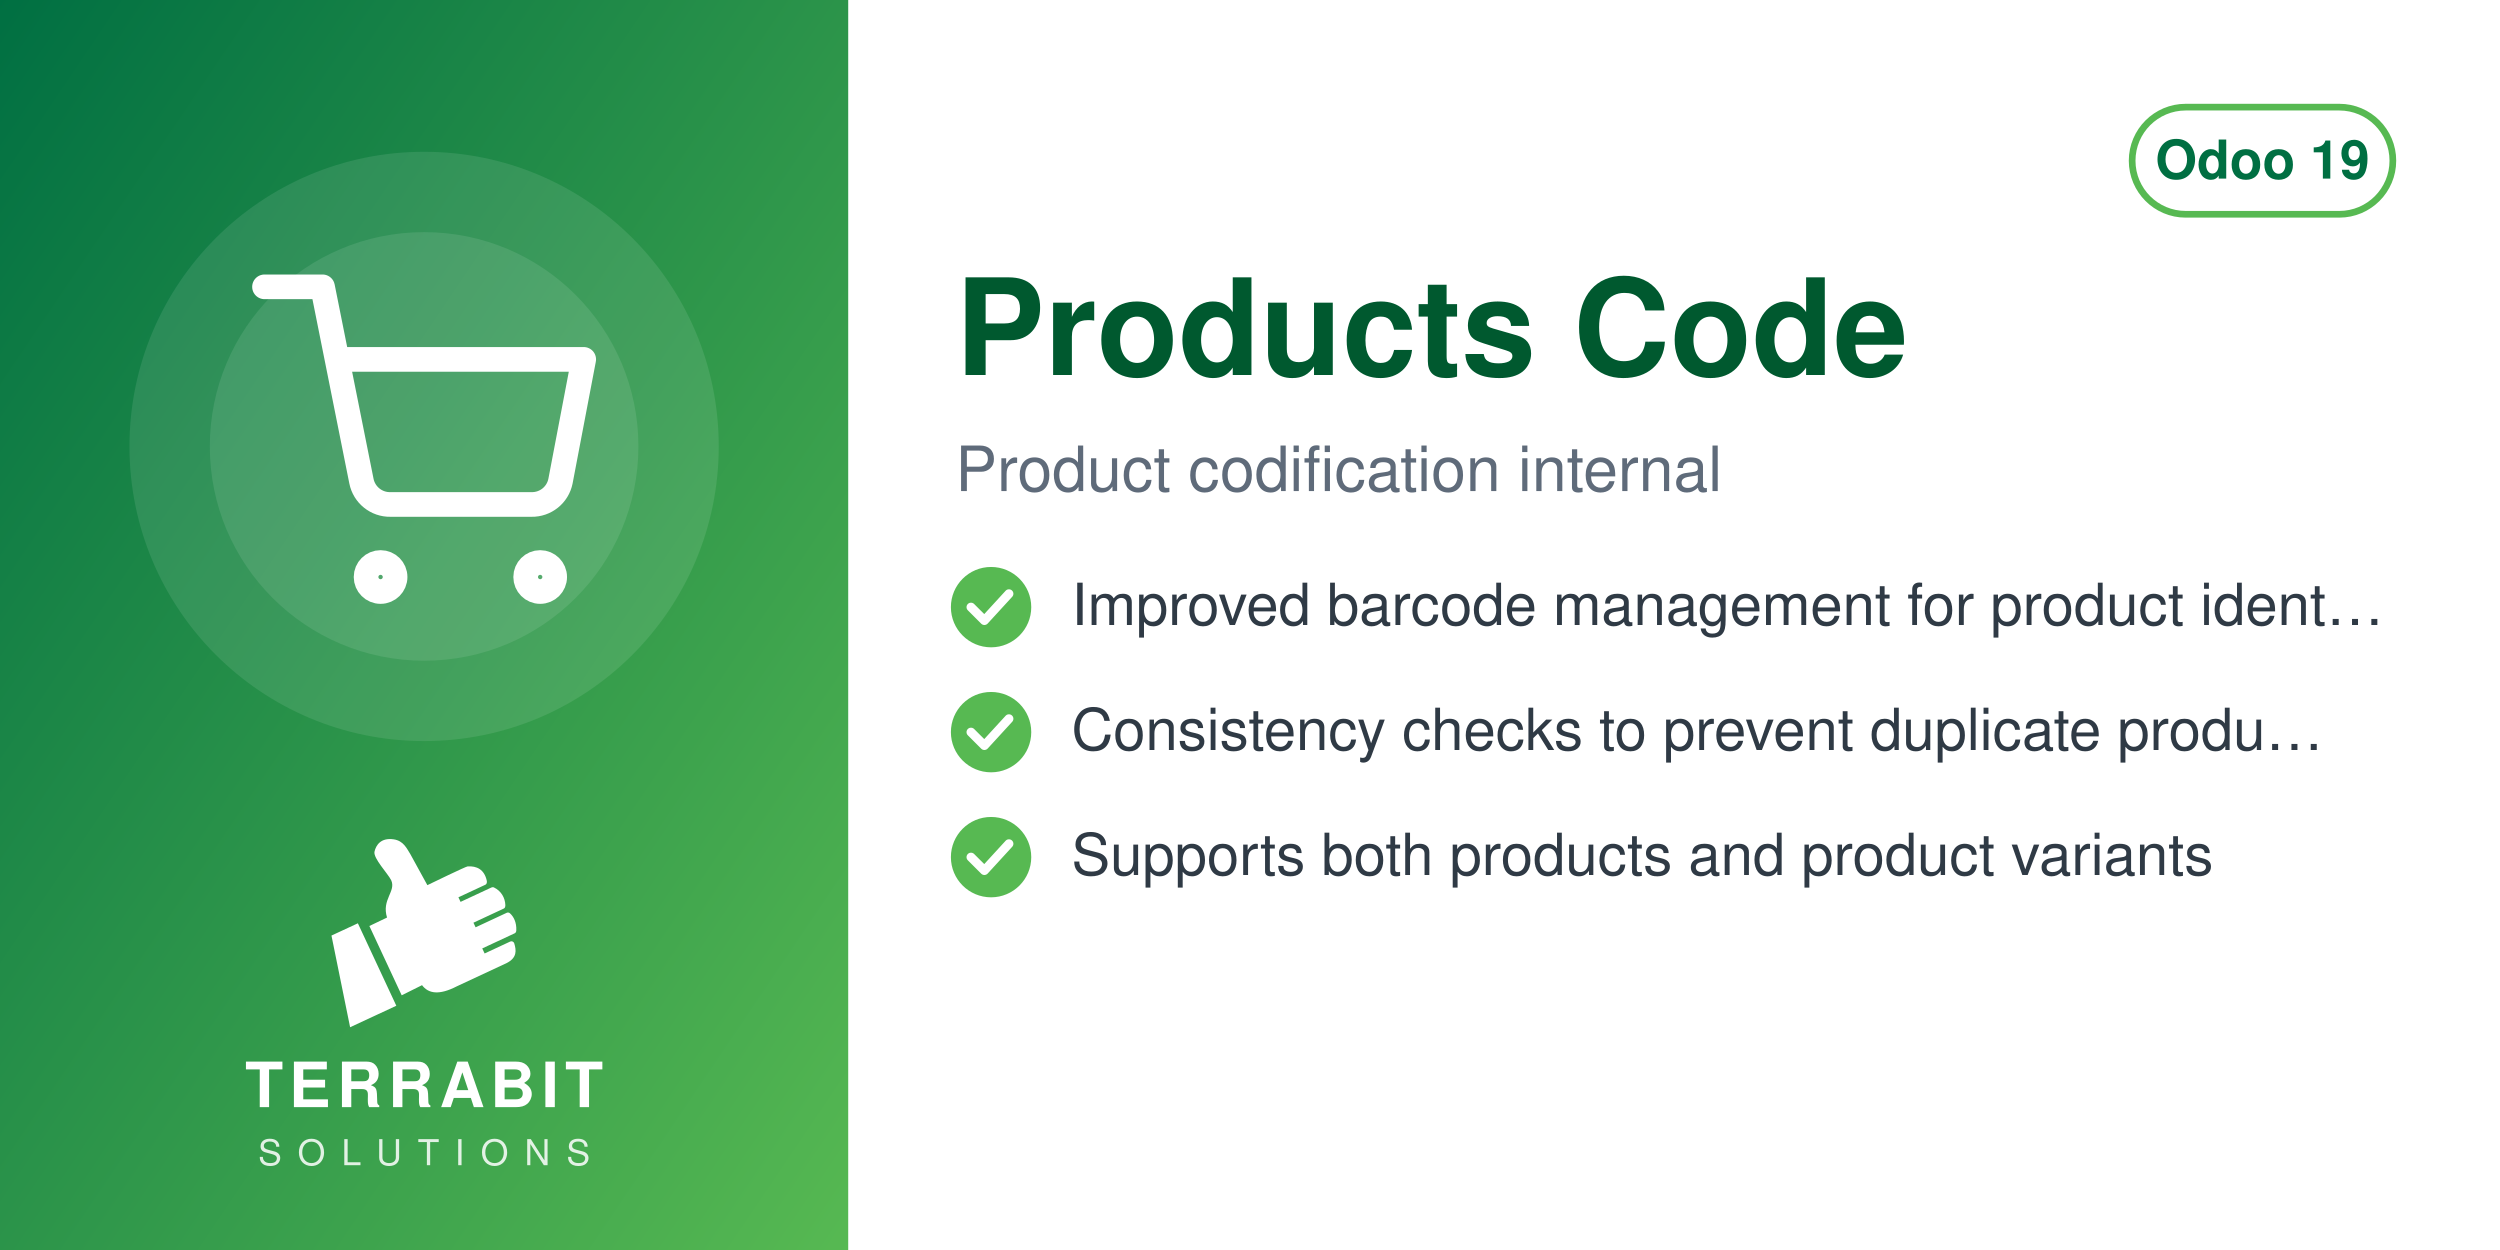
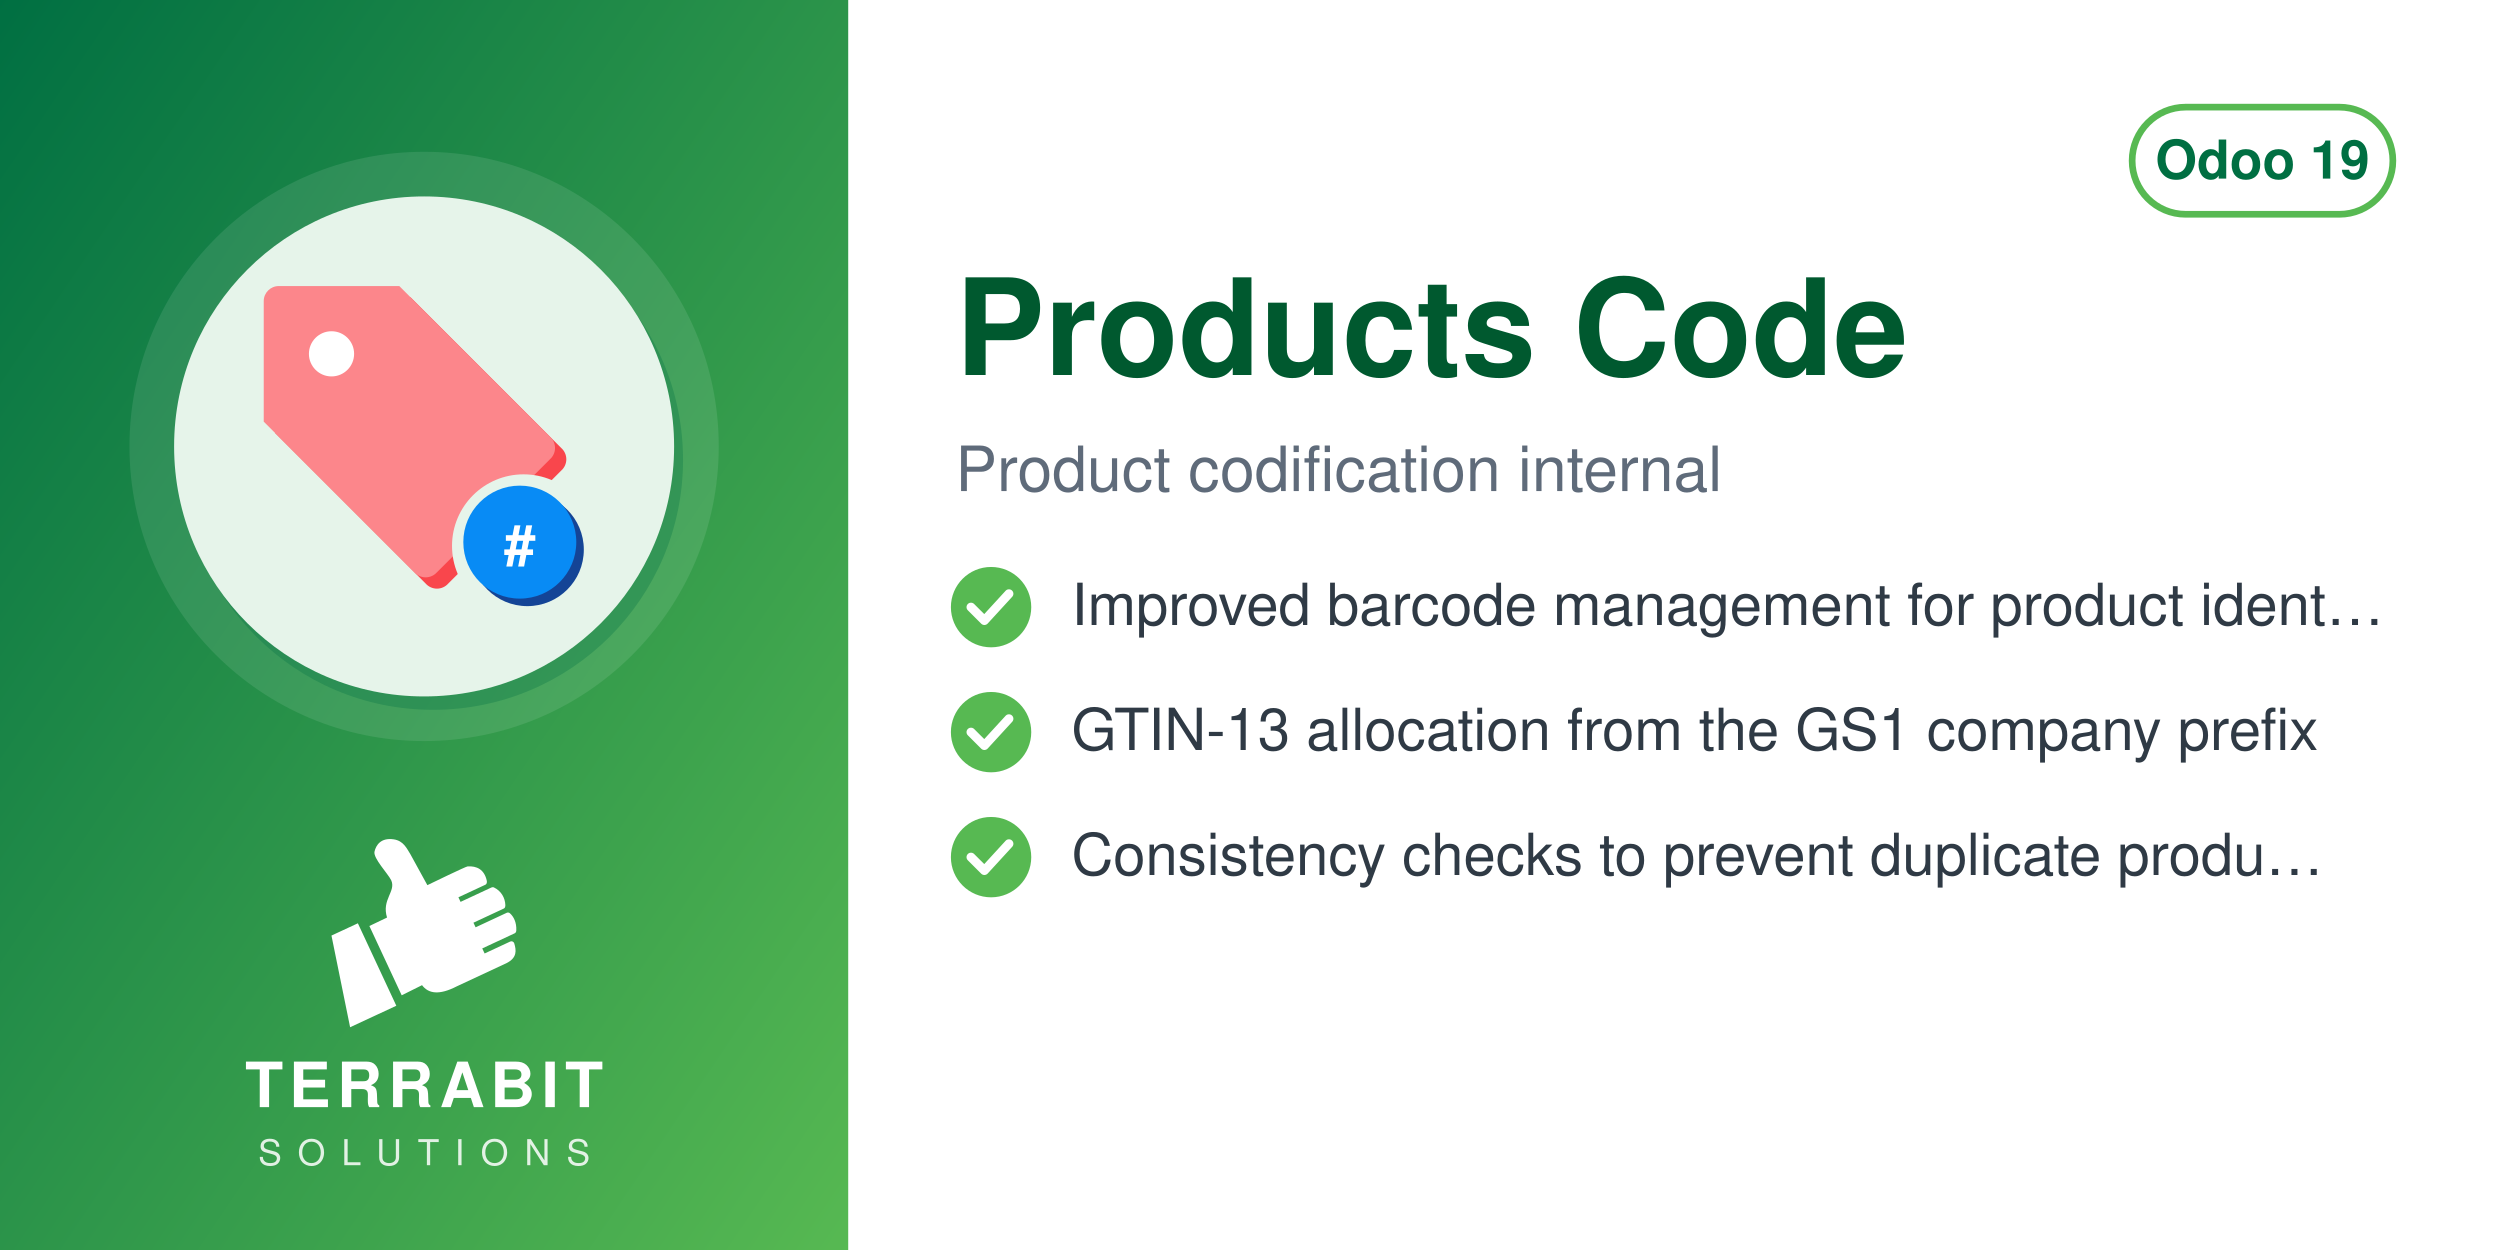
<svg xmlns="http://www.w3.org/2000/svg" width="560" height="280" viewBox="0 0 560 280">
  <defs>
    <linearGradient id="g" x1="0" y1="0" x2="1" y2="1">
      <stop offset="0" stop-color="#006F42" />
      <stop offset="1" stop-color="#57B952" />
    </linearGradient>
  </defs>
  <rect width="560" height="280" fill="#FFFFFF" />
  <rect width="190" height="280" fill="url(#g)" />
  <circle cx="95.0" cy="100" r="66" fill="white" opacity="0.10" />
-   <circle cx="95.0" cy="100" r="48" fill="white" opacity="0.10" />
-   <svg x="56.0" y="61.0" width="78" height="78" viewBox="0 0 24 24">
-     <g fill="none" stroke="white" stroke-width="1.7" stroke-linecap="round" stroke-linejoin="round">
-       <circle cx="9" cy="21" r="1" />
-       <circle cx="20" cy="21" r="1" />
-       <path d="M1 1h4l2.68 13.39a2 2 0 0 0 2 1.61h9.72a2 2 0 0 0 2-1.61L23 6H6" />
+   <circle cx="97.0" cy="103" r="56" fill="#006F42" opacity="0.30" />
+   <circle cx="95.0" cy="100" r="56" fill="#E6F4EA" />
+   <svg x="54.0" y="59.0" width="82" height="82" viewBox="0 0 100 100" preserveAspectRatio="xMidYMid meet">
+     <g transform="translate(-2.04,-2.04) scale(1.0287)">
+       <defs>
+         <mask id="mi-cut" maskUnits="userSpaceOnUse" x="-20" y="-20" width="140" height="140">
+           <rect x="-20" y="-20" width="140" height="140" fill="#fff" />
+           <circle cx="77" cy="77" r="19" fill="#000" />
+         </mask>
+       </defs>
+       <g mask="url(#mi-cut)">
+         <g transform="translate(3,3)" fill="#F9464C">
+           <path d="M8,12 a4,4 0 0 1 4,-4 h32 l40,40 a4,4 0 0 1 0,6 l-30,30 a4,4 0 0 1 -6,0 l-40,-40z" />
+         </g>
+         <g fill="#FC868B">
+           <path d="M8,12 a4,4 0 0 1 4,-4 h32 l40,40 a4,4 0 0 1 0,6 l-30,30 a4,4 0 0 1 -6,0 l-40,-40z" />
+         </g>
+         <circle cx="26" cy="26" r="6" fill="#FFFFFF" />
+       </g>
+       <circle cx="78" cy="78" r="15" fill="#144496" />
+       <circle cx="76" cy="76" r="15" fill="#088BF5" />
+       <text x="76" y="82" font-family="Helvetica, Arial, sans-serif" font-weight="bold" font-size="15" fill="#FFFFFF" text-anchor="middle">#</text>
    </g>
  </svg>
  <svg x="72.0" y="186" width="46" height="46" viewBox="4045 2535 3400 3400" preserveAspectRatio="xMidYMid meet">
    <path fill="#FFFFFF" d="M4648.32 4073.59l636.59 1365.17 -765.09 355.96 -308.63 -1517.87 437.13 -203.26zm725.61 1192.32l336.75 -167.88c105.65,140.85 282.69,170.72 576.82,18.8l819.92 -382.33c181.4,-90.13 164.26,-214.57 130.07,-328.43 -4.28,-14.25 -13.68,-24.81 -27.34,-30.7 -13.67,-5.89 -27.61,-5.11 -41.09,1.18l-422.32 196.93 -39.04 -83.72 538.07 -250.91c16.64,-7.76 24.7,-27.69 25.58,-46.04 6.48,-134.33 -44.36,-230.89 -105.84,-285.23 -15.2,-13.44 -35.71,-15.59 -54.12,-7l-513.92 239.64 -35.6 -76.34 506.31 -236.1c17.69,-8.25 22.52,-36.93 21.83,-56.45 -4.1,-117.31 -67.62,-232.74 -187.72,-290.66 -13.94,-6.72 -28.64,-6.36 -42.69,0.19l-511.21 238.38 -35.37 -75.86 448.98 -209.36c20.44,-9.53 25.81,-42.28 21.02,-64.32 -41.02,-189.07 -167.92,-247.8 -318.14,-237.87 -29.39,1.94 -589.86,273.16 -665.95,310.54l-281.84 -513.57c-59.06,-93.13 -112.7,-221.7 -276.47,-245.13 -211.24,-30.22 -291.56,94.38 -316.89,203.13 -25.32,108.75 223.84,365.99 276.05,473.69 85.52,184.27 -161.86,318.11 -68.41,617.99l-292.54 139.94 535.09 1147.51z" />
  </svg>
  <text x="95.0" y="248" text-anchor="middle" font-family="Helvetica,Arial,sans-serif" font-size="14" font-weight="800" letter-spacing="1.4" fill="white">TERRABIT</text>
  <text x="95.0" y="261" text-anchor="middle" font-family="Helvetica,Arial,sans-serif" font-size="8" font-weight="500" letter-spacing="3.6" fill="white" opacity="0.85">SOLUTIONS</text>
  <g>
    <rect x="477.6" y="24" width="58.4" height="24" rx="12" fill="none" stroke="#57B952" stroke-width="1.5" />
    <text x="506.8" y="40" text-anchor="middle" font-family="Helvetica,Arial,sans-serif" font-size="12" font-weight="700" fill="#006F42">Odoo 19</text>
  </g>
  <text x="214" y="84" font-family="Helvetica,Arial,sans-serif" font-size="30" font-weight="700" fill="#00592F">Products Code</text>
  <text x="214" y="110" font-family="Helvetica,Arial,sans-serif" font-size="14" fill="#5F6B7A">Product codification internal</text>
  <circle cx="222" cy="136" r="9" fill="#57B952" />
  <path d="M217.5 136 l3 3 l5.5 -6" fill="none" stroke="white" stroke-width="2" stroke-linecap="round" stroke-linejoin="round" />
  <text x="240" y="140" font-family="Helvetica,Arial,sans-serif" font-size="13" fill="#2F3A45">Improved barcode management for product ident…</text>
  <circle cx="222" cy="164" r="9" fill="#57B952" />
  <path d="M217.5 164 l3 3 l5.5 -6" fill="none" stroke="white" stroke-width="2" stroke-linecap="round" stroke-linejoin="round" />
-   <text x="240" y="168" font-family="Helvetica,Arial,sans-serif" font-size="13" fill="#2F3A45">Consistency checks to prevent duplicate produ…</text>
+   <text x="240" y="168" font-family="Helvetica,Arial,sans-serif" font-size="13" fill="#2F3A45">GTIN-13 allocation from the GS1 company prefix</text>
  <circle cx="222" cy="192" r="9" fill="#57B952" />
  <path d="M217.5 192 l3 3 l5.5 -6" fill="none" stroke="white" stroke-width="2" stroke-linecap="round" stroke-linejoin="round" />
-   <text x="240" y="196" font-family="Helvetica,Arial,sans-serif" font-size="13" fill="#2F3A45">Supports both products and product variants</text>
+   <text x="240" y="196" font-family="Helvetica,Arial,sans-serif" font-size="13" fill="#2F3A45">Consistency checks to prevent duplicate produ…</text>
</svg>
